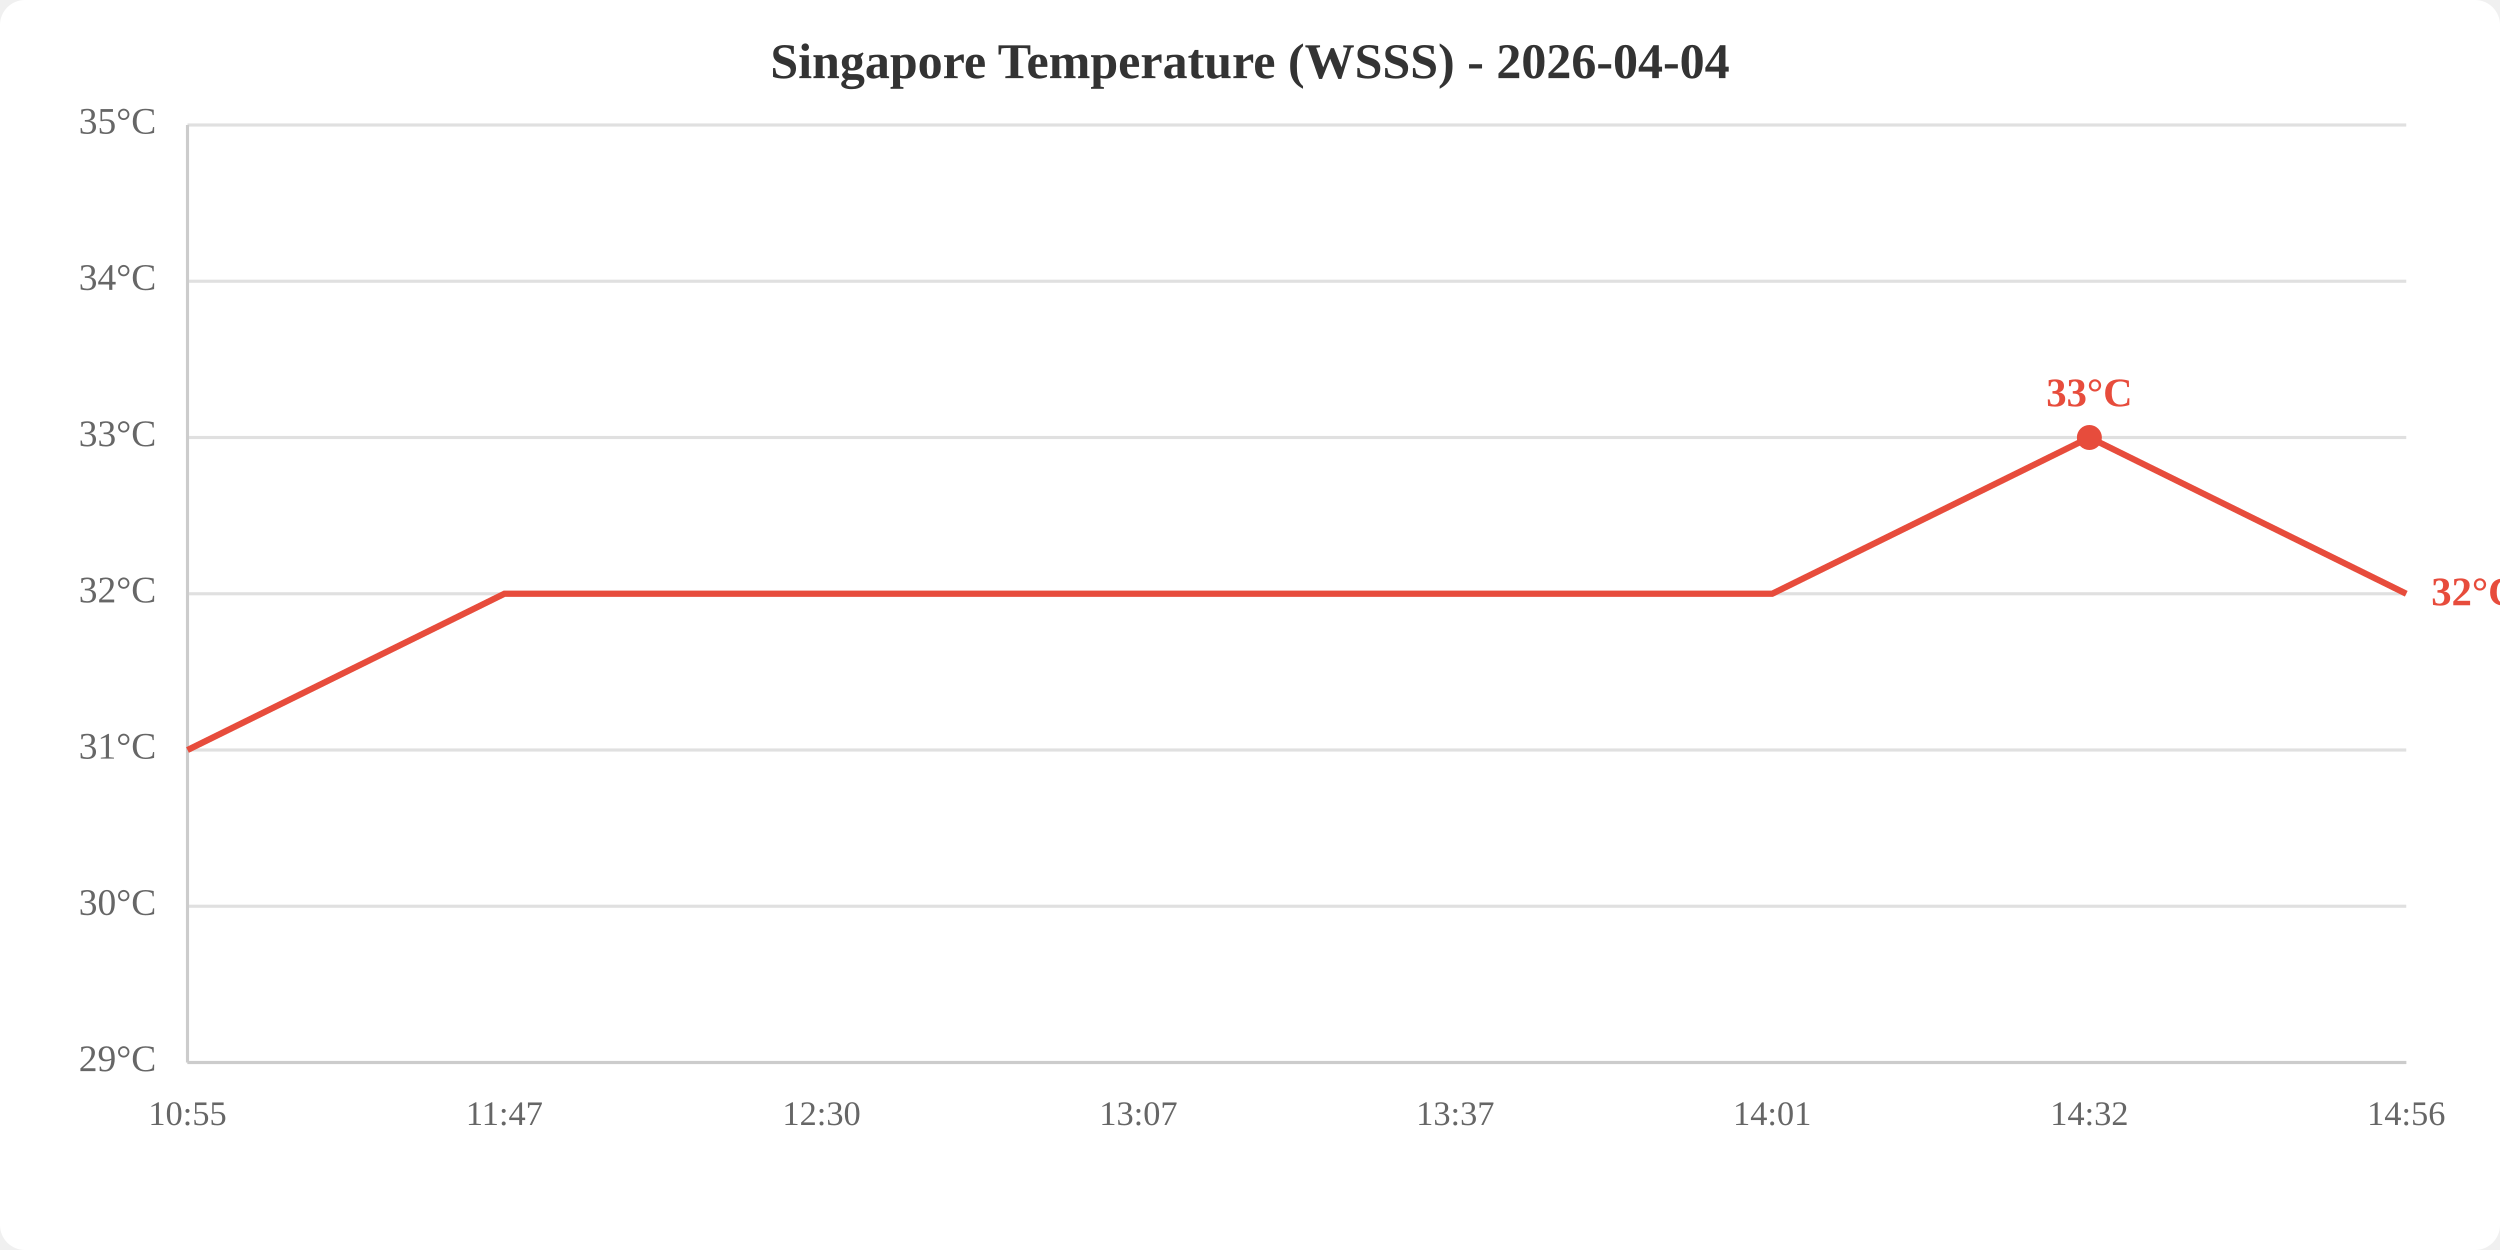
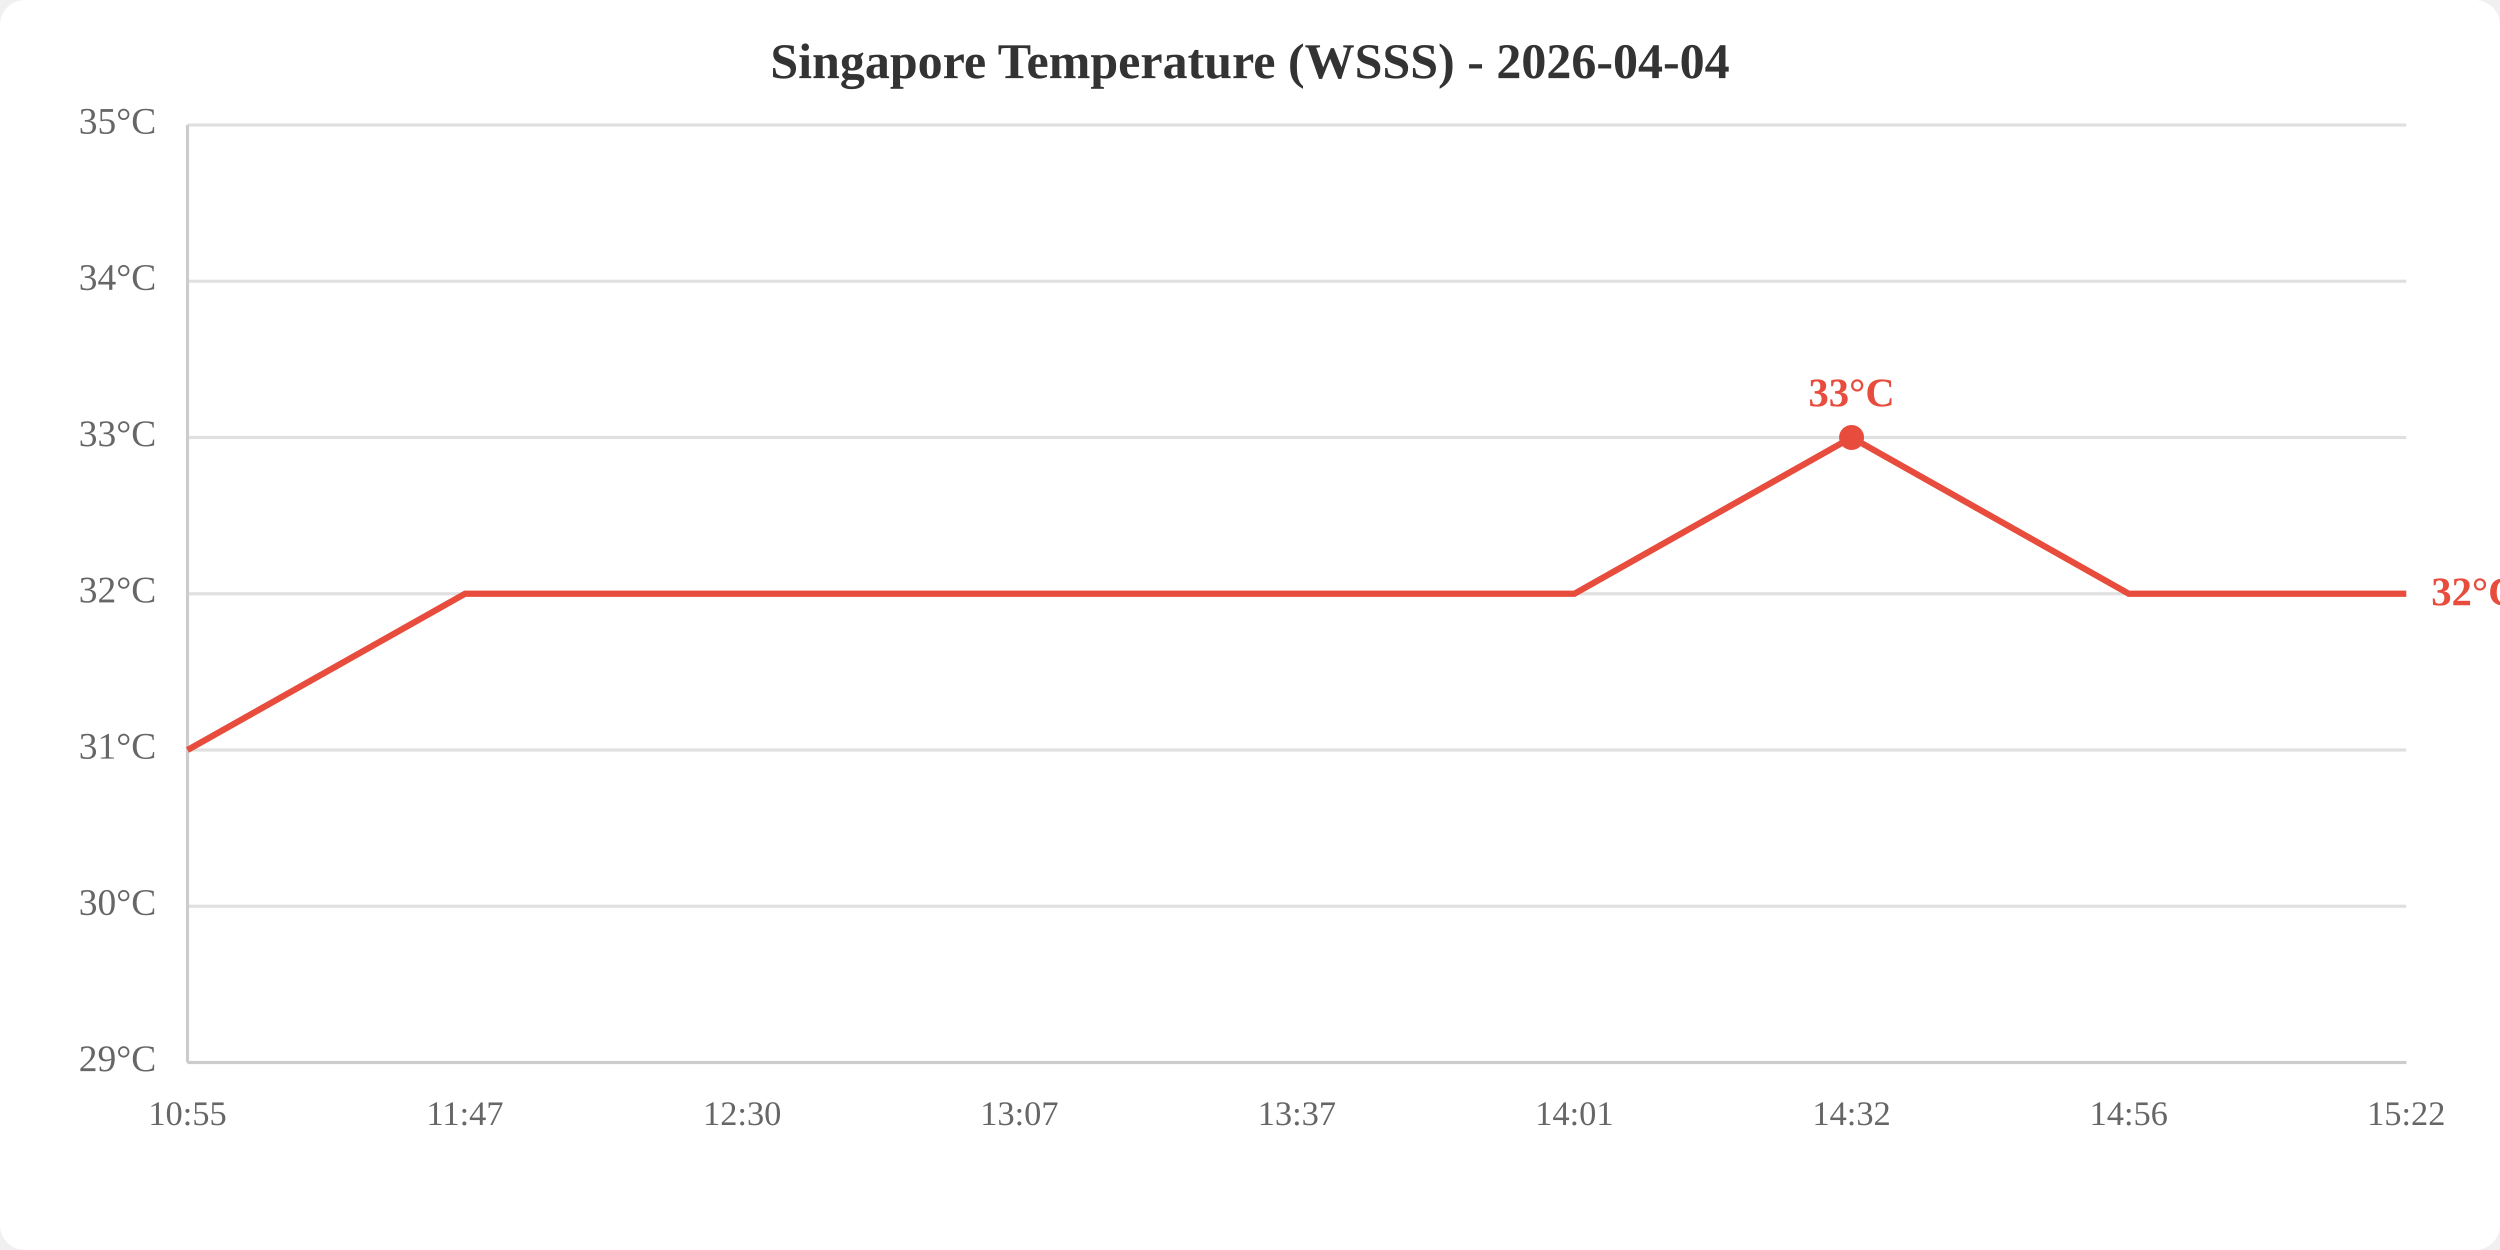
<svg xmlns="http://www.w3.org/2000/svg" viewBox="0 0 800 400" width="800" height="400">
  <rect width="800" height="400" fill="white" rx="8" />
  <text x="400.0" y="25" text-anchor="middle" font-size="16" font-weight="bold" fill="#333">Singapore Temperature (WSSS) - 2026-04-04</text>
  <line x1="60" y1="340.0" x2="770" y2="340.0" stroke="#e0e0e0" stroke-width="1" />
  <line x1="60" y1="290.0" x2="770" y2="290.0" stroke="#e0e0e0" stroke-width="1" />
  <line x1="60" y1="240.0" x2="770" y2="240.0" stroke="#e0e0e0" stroke-width="1" />
  <line x1="60" y1="190.0" x2="770" y2="190.0" stroke="#e0e0e0" stroke-width="1" />
  <line x1="60" y1="140.0" x2="770" y2="140.0" stroke="#e0e0e0" stroke-width="1" />
  <line x1="60" y1="90.0" x2="770" y2="90.0" stroke="#e0e0e0" stroke-width="1" />
  <line x1="60" y1="40.0" x2="770" y2="40.0" stroke="#e0e0e0" stroke-width="1" />
  <text x="50" y="340.0" text-anchor="end" dominant-baseline="middle" fill="#666" font-size="12">29°C</text>
  <text x="50" y="290.0" text-anchor="end" dominant-baseline="middle" fill="#666" font-size="12">30°C</text>
  <text x="50" y="240.0" text-anchor="end" dominant-baseline="middle" fill="#666" font-size="12">31°C</text>
  <text x="50" y="190.0" text-anchor="end" dominant-baseline="middle" fill="#666" font-size="12">32°C</text>
  <text x="50" y="140.0" text-anchor="end" dominant-baseline="middle" fill="#666" font-size="12">33°C</text>
  <text x="50" y="90.0" text-anchor="end" dominant-baseline="middle" fill="#666" font-size="12">34°C</text>
  <text x="50" y="40.0" text-anchor="end" dominant-baseline="middle" fill="#666" font-size="12">35°C</text>
  <text x="60.0" y="360" text-anchor="middle" fill="#666" font-size="11">10:55</text>
-   <text x="161.4" y="360" text-anchor="middle" fill="#666" font-size="11">11:47</text>
-   <text x="262.9" y="360" text-anchor="middle" fill="#666" font-size="11">12:30</text>
-   <text x="364.3" y="360" text-anchor="middle" fill="#666" font-size="11">13:07</text>
-   <text x="465.7" y="360" text-anchor="middle" fill="#666" font-size="11">13:37</text>
-   <text x="567.1" y="360" text-anchor="middle" fill="#666" font-size="11">14:01</text>
-   <text x="668.6" y="360" text-anchor="middle" fill="#666" font-size="11">14:32</text>
-   <text x="770.0" y="360" text-anchor="middle" fill="#666" font-size="11">14:56</text>
+   <text x="148.8" y="360" text-anchor="middle" fill="#666" font-size="11">11:47</text>
+   <text x="237.5" y="360" text-anchor="middle" fill="#666" font-size="11">12:30</text>
+   <text x="326.2" y="360" text-anchor="middle" fill="#666" font-size="11">13:07</text>
+   <text x="415.0" y="360" text-anchor="middle" fill="#666" font-size="11">13:37</text>
+   <text x="503.8" y="360" text-anchor="middle" fill="#666" font-size="11">14:01</text>
+   <text x="592.5" y="360" text-anchor="middle" fill="#666" font-size="11">14:32</text>
+   <text x="681.2" y="360" text-anchor="middle" fill="#666" font-size="11">14:56</text>
+   <text x="770.0" y="360" text-anchor="middle" fill="#666" font-size="11">15:22</text>
  <line x1="60" y1="40" x2="60" y2="340" stroke="#ccc" stroke-width="1" />
  <line x1="60" y1="340" x2="770" y2="340" stroke="#ccc" stroke-width="1" />
-   <polyline points="60.0,240.0 161.4,190.0 262.9,190.0 364.3,190.0 465.7,190.0 567.1,190.0 668.6,140.0 770.0,190.0" fill="none" stroke="#e74c3c" stroke-width="2" />
-   <circle cx="668.6" cy="140.0" r="4" fill="#e74c3c" />
-   <text x="668.6" y="130.0" text-anchor="middle" fill="#e74c3c" font-size="13" font-weight="bold">33°C</text>
+   <polyline points="60.0,240.0 148.8,190.0 237.5,190.0 326.2,190.0 415.0,190.0 503.8,190.0 592.5,140.0 681.2,190.0 770.0,190.0" fill="none" stroke="#e74c3c" stroke-width="2" />
+   <circle cx="592.5" cy="140.0" r="4" fill="#e74c3c" />
+   <text x="592.5" y="130.0" text-anchor="middle" fill="#e74c3c" font-size="13" font-weight="bold">33°C</text>
  <text x="778.0" y="190.0" fill="#e74c3c" font-size="13" font-weight="bold" dominant-baseline="middle">32°C</text>
</svg>
